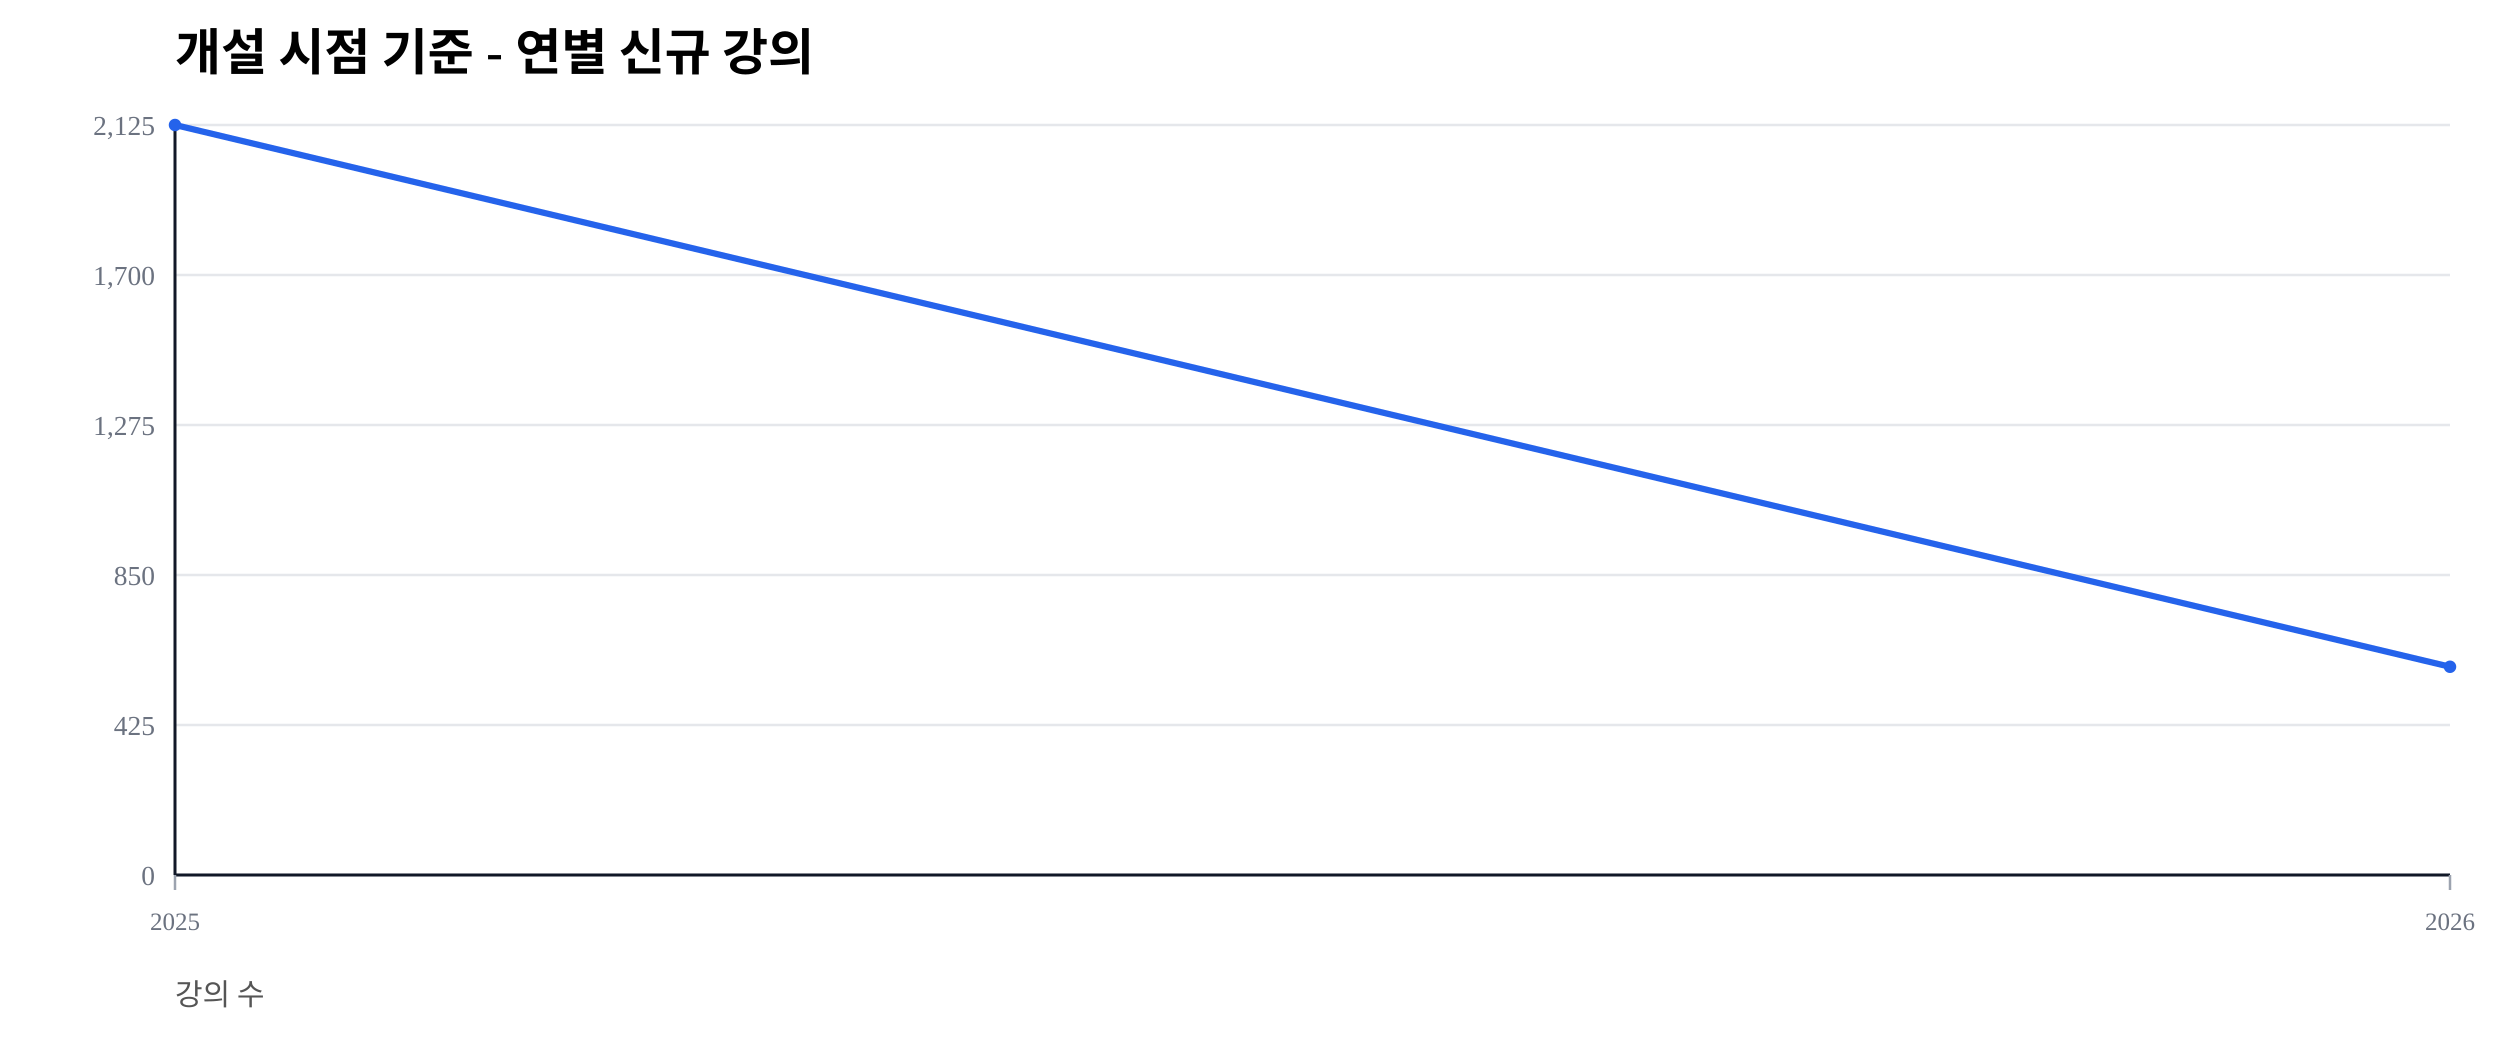
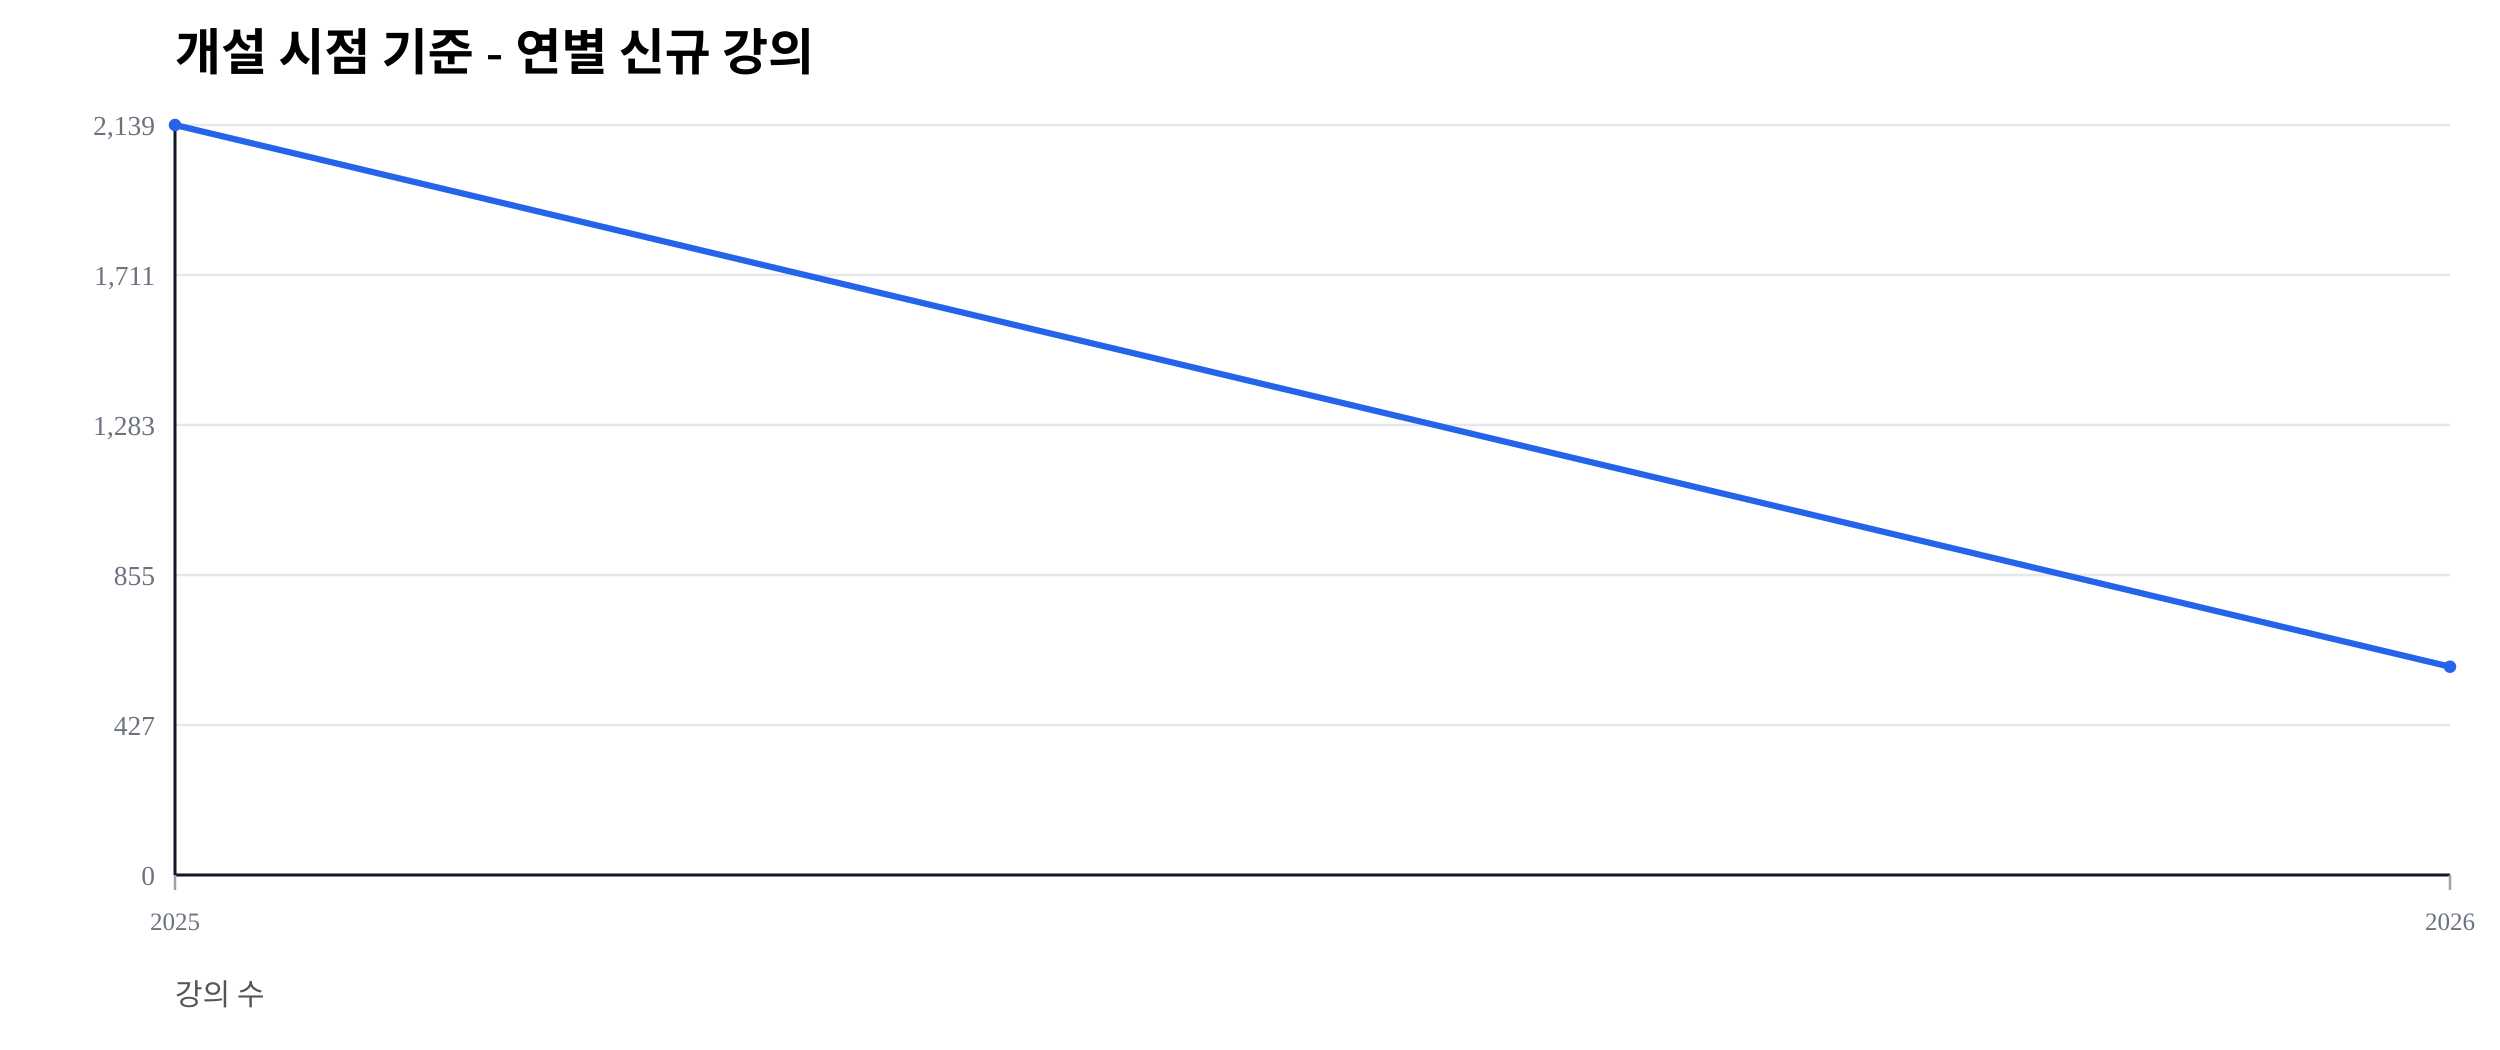
<svg xmlns="http://www.w3.org/2000/svg" width="1000" height="420" viewBox="0 0 1000 420">
  <rect width="100%" height="100%" fill="#ffffff" />
  <text x="70" y="28" font-size="20" font-weight="600">개설 시점 기준 - 연별 신규 강의</text>
  <text x="70" y="402" font-size="12" fill="#555">강의 수</text>
  <line x1="70" y1="350.00" x2="980" y2="350.00" stroke="#e5e7eb" stroke-width="1" />
  <text x="62" y="354.00" font-size="11" fill="#6b7280" text-anchor="end">0</text>
  <line x1="70" y1="290.00" x2="980" y2="290.00" stroke="#e5e7eb" stroke-width="1" />
-   <text x="62" y="294.00" font-size="11" fill="#6b7280" text-anchor="end">425</text>
+   <text x="62" y="294.00" font-size="11" fill="#6b7280" text-anchor="end">427</text>
  <line x1="70" y1="230.00" x2="980" y2="230.00" stroke="#e5e7eb" stroke-width="1" />
-   <text x="62" y="234.00" font-size="11" fill="#6b7280" text-anchor="end">850</text>
+   <text x="62" y="234.00" font-size="11" fill="#6b7280" text-anchor="end">855</text>
  <line x1="70" y1="170.00" x2="980" y2="170.00" stroke="#e5e7eb" stroke-width="1" />
-   <text x="62" y="174.00" font-size="11" fill="#6b7280" text-anchor="end">1,275</text>
+   <text x="62" y="174.00" font-size="11" fill="#6b7280" text-anchor="end">1,283</text>
  <line x1="70" y1="110.00" x2="980" y2="110.00" stroke="#e5e7eb" stroke-width="1" />
-   <text x="62" y="114.00" font-size="11" fill="#6b7280" text-anchor="end">1,700</text>
+   <text x="62" y="114.00" font-size="11" fill="#6b7280" text-anchor="end">1,711</text>
  <line x1="70" y1="50.00" x2="980" y2="50.00" stroke="#e5e7eb" stroke-width="1" />
-   <text x="62" y="54.00" font-size="11" fill="#6b7280" text-anchor="end">2,125</text>
+   <text x="62" y="54.00" font-size="11" fill="#6b7280" text-anchor="end">2,139</text>
  <line x1="70" y1="350" x2="980" y2="350" stroke="#111827" stroke-width="1.2" />
  <line x1="70" y1="50" x2="70" y2="350" stroke="#111827" stroke-width="1.2" />
  <line x1="70.00" y1="350" x2="70.00" y2="356" stroke="#9ca3af" stroke-width="1" />
  <text x="70.00" y="372" font-size="10" fill="#6b7280" text-anchor="middle">2025</text>
  <line x1="980.00" y1="350" x2="980.00" y2="356" stroke="#9ca3af" stroke-width="1" />
  <text x="980.00" y="372" font-size="10" fill="#6b7280" text-anchor="middle">2026</text>
-   <polyline fill="none" stroke="#2563eb" stroke-width="2.5" points="70.00,50.00 980.00,266.71" />
+   <polyline fill="none" stroke="#2563eb" stroke-width="2.5" points="70.00,50.00 980.00,266.69" />
  <circle cx="70.00" cy="50.00" r="2.5" fill="#2563eb" />
-   <circle cx="980.00" cy="266.71" r="2.5" fill="#2563eb" />
+   <circle cx="980.00" cy="266.69" r="2.5" fill="#2563eb" />
</svg>
